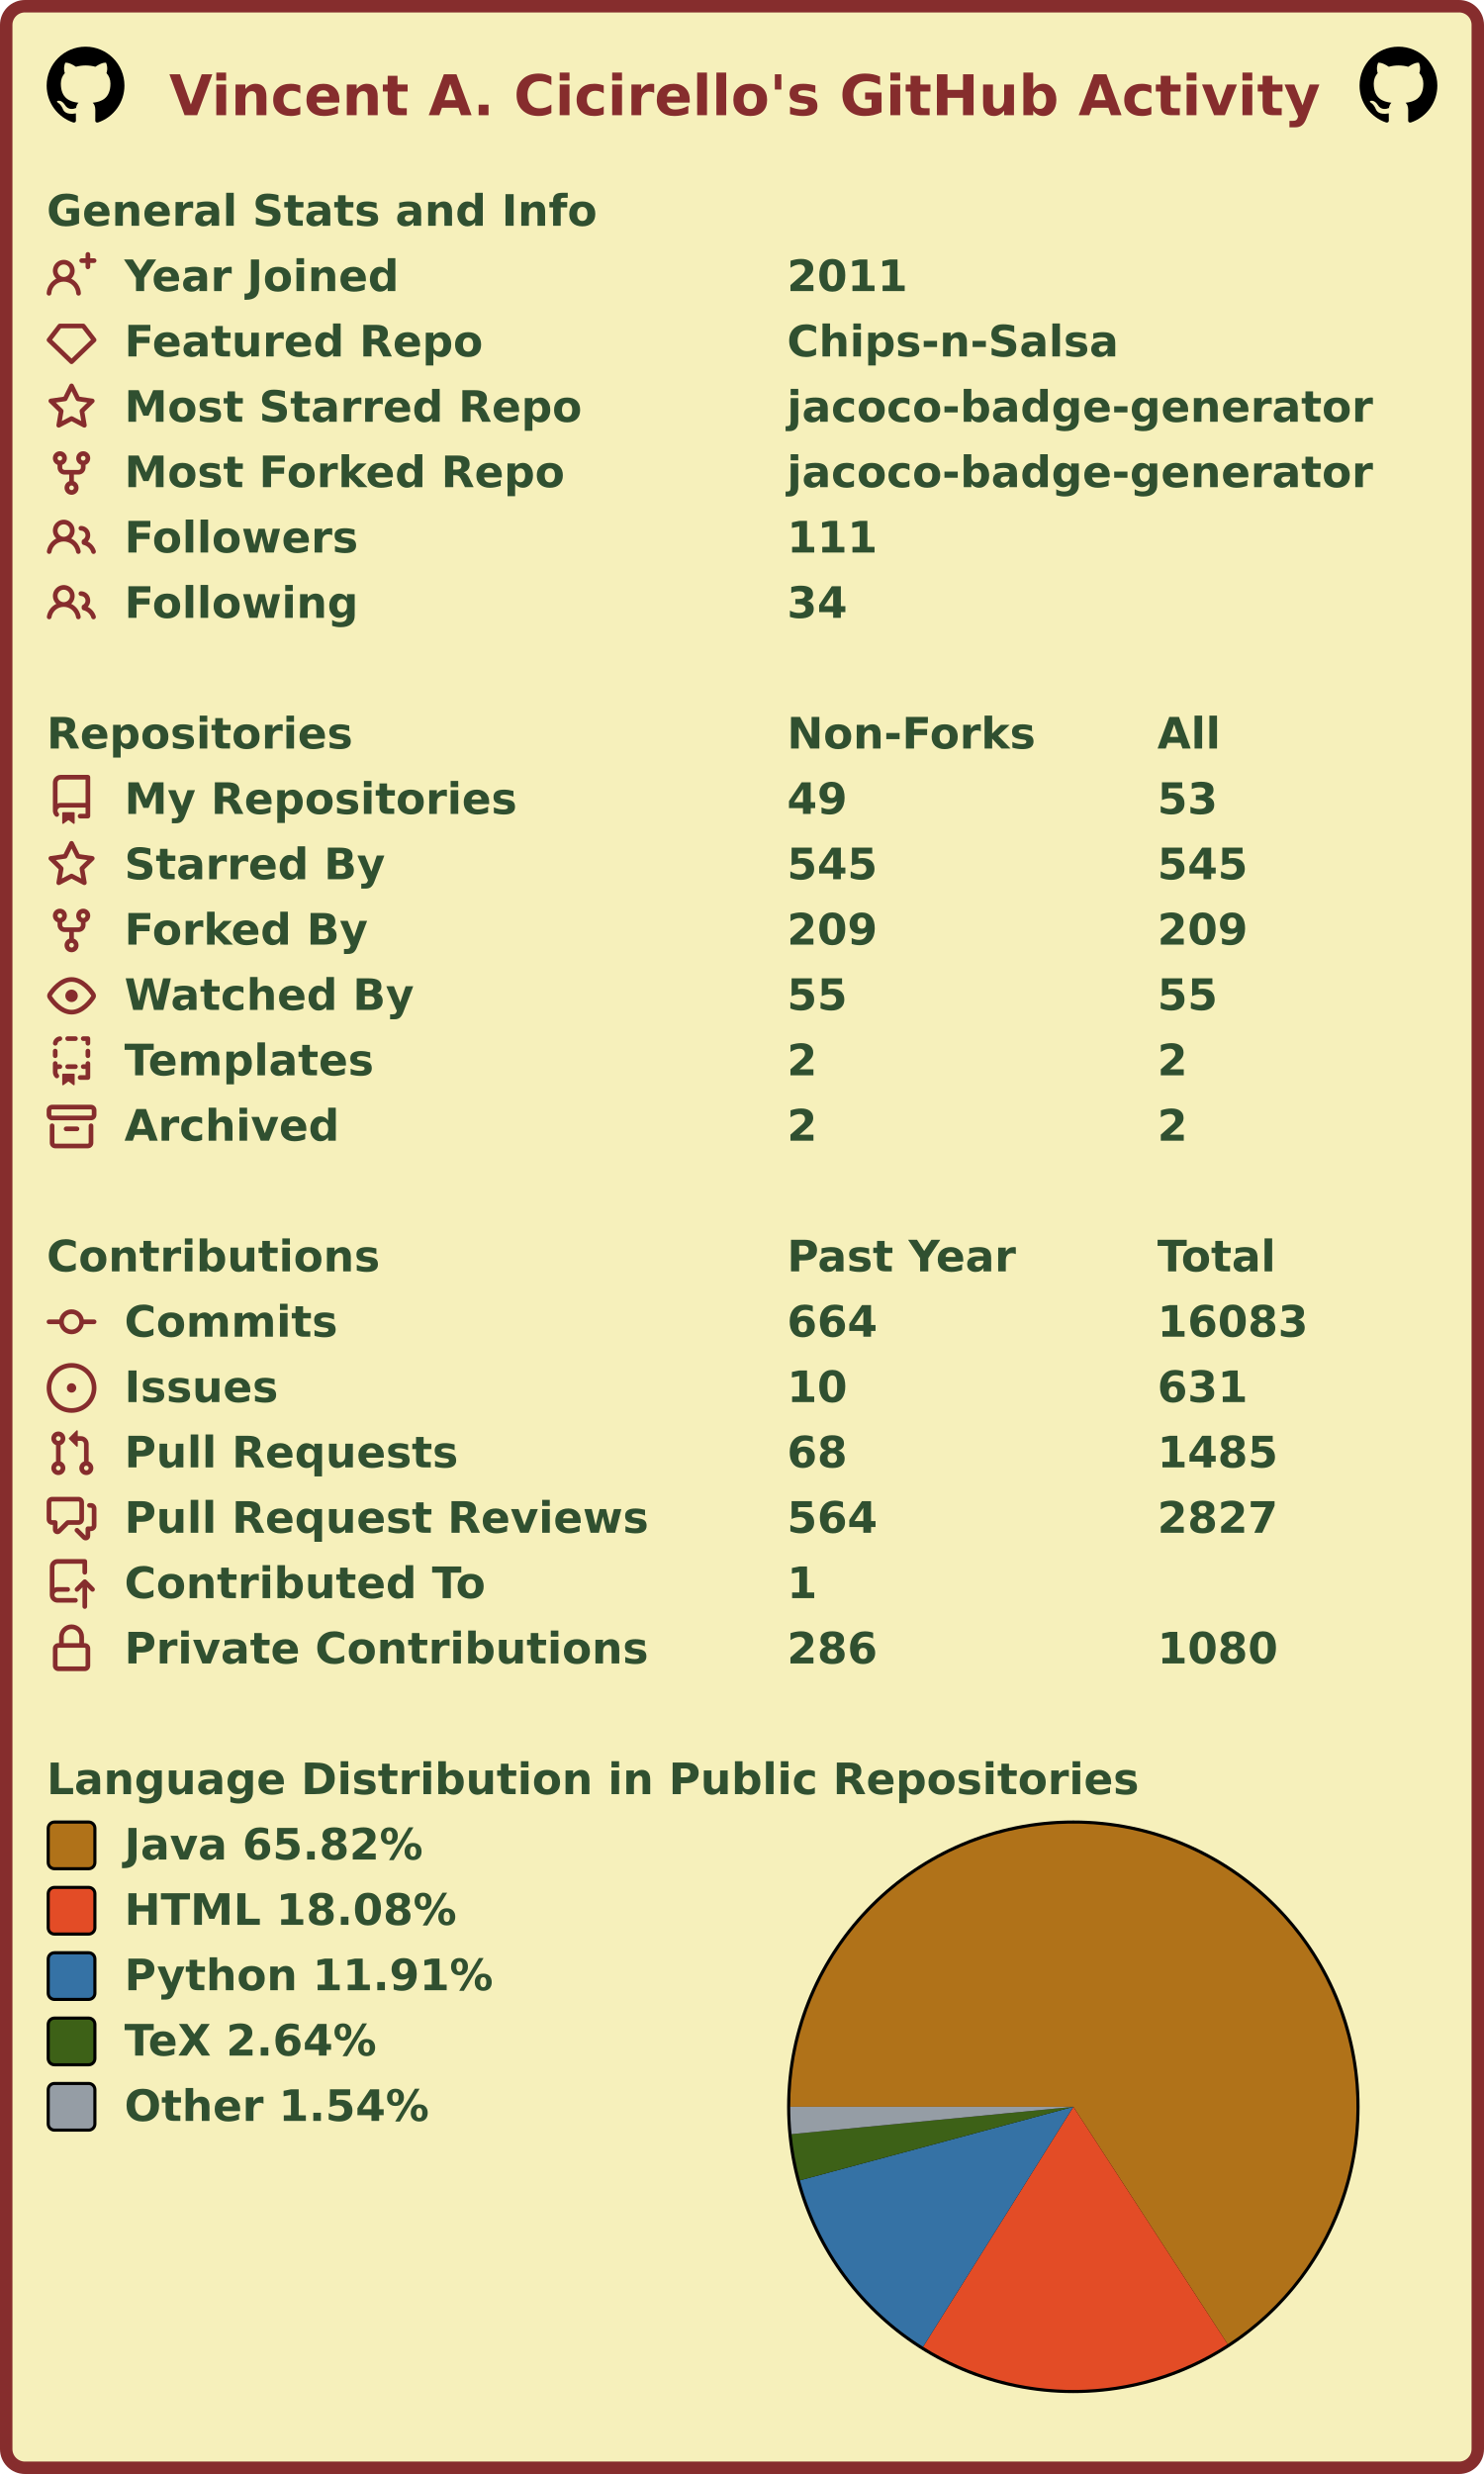
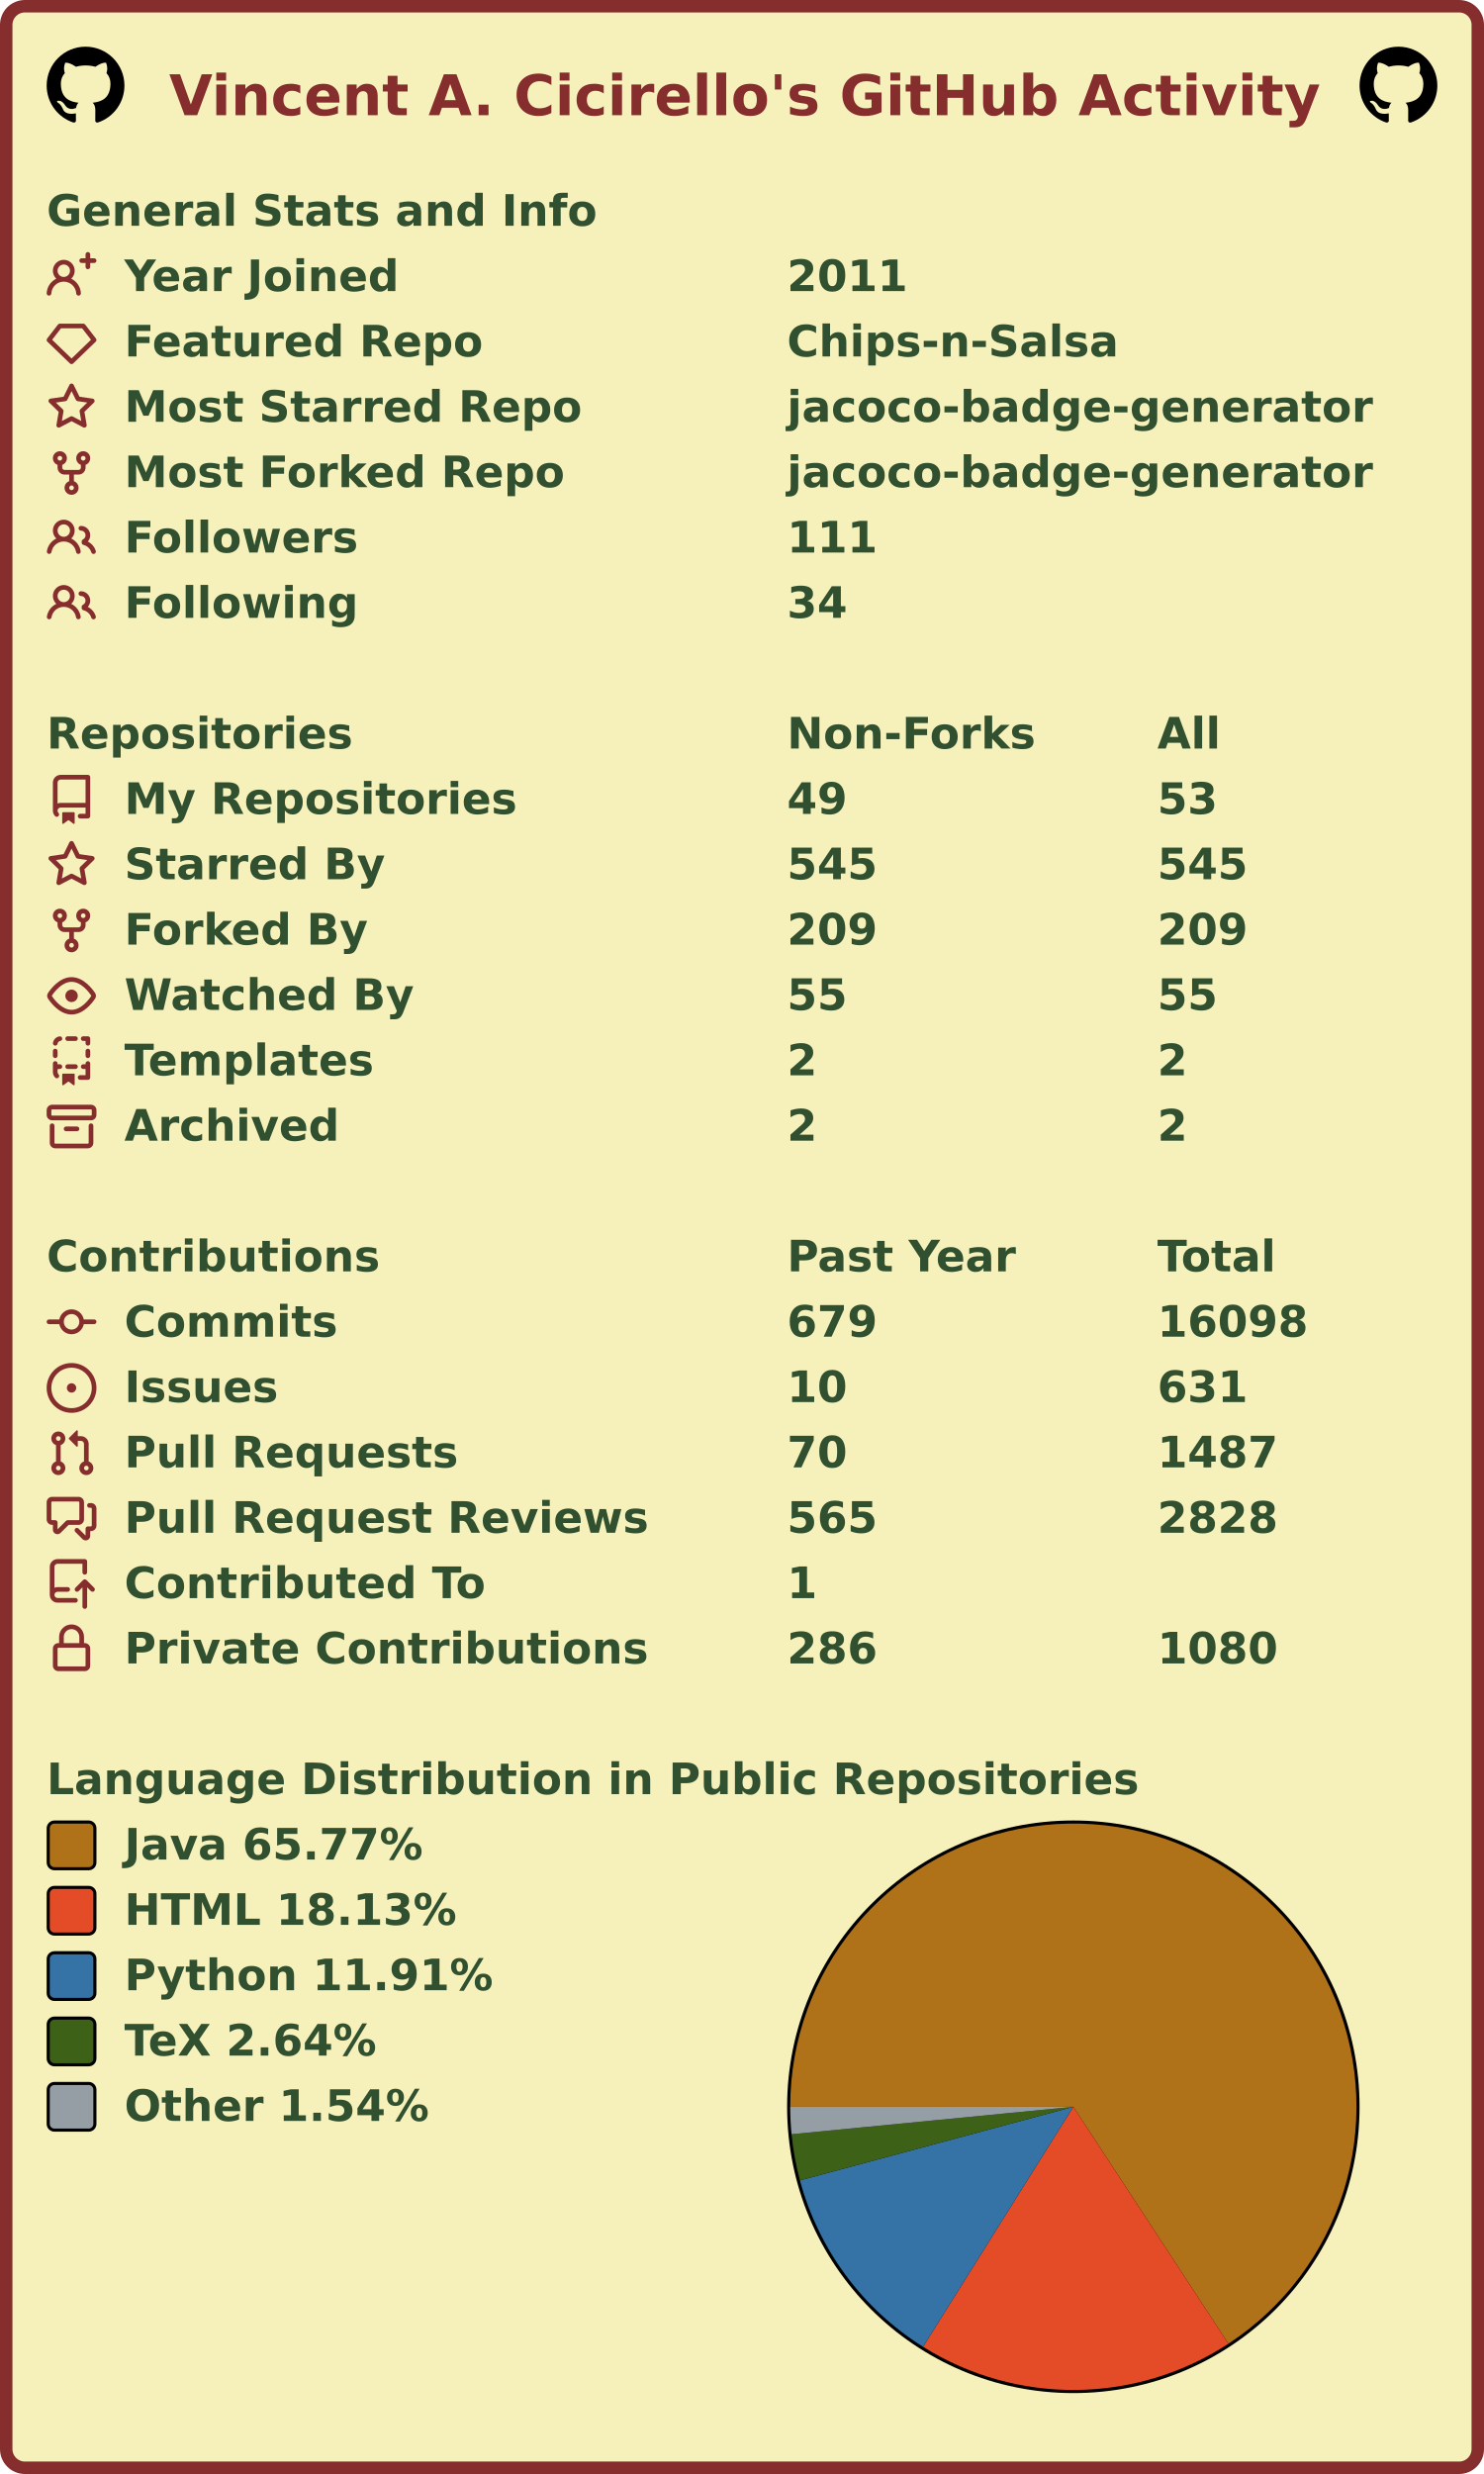
<svg xmlns="http://www.w3.org/2000/svg" width="477" height="795" viewBox="0 0 477 795" lang="en" xml:lang="en">
  <rect x="2" y="2" stroke-width="4" rx="6" width="473" height="791" stroke="#862d2d" fill="#f6f0bb" />
  <g font-weight="600" font-size="110pt" font-family="Verdana,Geneva,DejaVu Sans,sans-serif" text-rendering="geometricPrecision">
    <text x="442" y="301" lengthAdjust="spacingAndGlyphs" textLength="2985" transform="scale(0.123)" fill="#862d2d">Vincent A. Cicirello's GitHub Activity</text>
    <svg x="15" y="15" width="25" height="25" viewBox="0 0 16 16">
      <path fill="#000000" fill-rule="evenodd" d="M8 0C3.58 0 0 3.58 0 8c0 3.54 2.29 6.53 5.47 7.59.4.07.55-.17.55-.38 0-.19-.01-.82-.01-1.49-2.01.37-2.53-.49-2.69-.94-.09-.23-.48-.94-.82-1.13-.28-.15-.68-.52-.01-.53.63-.01 1.08.58 1.23.82.72 1.21 1.87.87 2.33.66.07-.52.28-.87.51-1.07-1.78-.2-3.64-.89-3.64-3.95 0-.87.31-1.59.82-2.15-.08-.2-.36-1.02.08-2.12 0 0 .67-.21 2.2.82.64-.18 1.32-.27 2-.27.68 0 1.36.09 2 .27 1.53-1.04 2.2-.82 2.2-.82.44 1.1.16 1.92.08 2.12.51.56.82 1.27.82 2.15 0 3.07-1.87 3.75-3.65 3.95.29.25.54.73.54 1.48 0 1.07-.01 1.93-.01 2.2 0 .21.15.46.55.38A8.013 8.013 0 0016 8c0-4.42-3.58-8-8-8z" />
    </svg>
    <svg x="437" y="15" width="25" height="25" viewBox="0 0 16 16">
      <path fill="#000000" fill-rule="evenodd" d="M8 0C3.58 0 0 3.58 0 8c0 3.54 2.29 6.53 5.47 7.59.4.07.55-.17.55-.38 0-.19-.01-.82-.01-1.49-2.01.37-2.53-.49-2.69-.94-.09-.23-.48-.94-.82-1.13-.28-.15-.68-.52-.01-.53.63-.01 1.08.58 1.23.82.72 1.21 1.87.87 2.33.66.07-.52.28-.87.51-1.07-1.78-.2-3.64-.89-3.64-3.95 0-.87.31-1.59.82-2.15-.08-.2-.36-1.02.08-2.12 0 0 .67-.21 2.2.82.64-.18 1.32-.27 2-.27.68 0 1.36.09 2 .27 1.53-1.04 2.2-.82 2.2-.82.44 1.1.16 1.92.08 2.12.51.56.82 1.27.82 2.15 0 3.07-1.87 3.75-3.65 3.95.29.25.54.73.54 1.48 0 1.07-.01 1.93-.01 2.2 0 .21.15.46.55.38A8.013 8.013 0 0016 8c0-4.42-3.58-8-8-8z" />
    </svg>
    <g transform="translate(0, 60)" fill="#305030">
      <g transform="translate(15, 0)">
        <g transform="scale(0.095)">
          <text x="0" y="132" textLength="1851" lengthAdjust="spacingAndGlyphs">General Stats and Info</text>
        </g>
      </g>
      <g transform="translate(15, 21)">
        <path fill="#862d2d" fill-rule="evenodd" d="M13.25 0a.75.75 0 01.75.75V2h1.25a.75.75 0 010 1.5H14v1.25a.75.75 0 01-1.5 0V3.5h-1.25a.75.75 0 010-1.5h1.25V.75a.75.75 0 01.75-.75zM5.5 4a2 2 0 100 4 2 2 0 000-4zm2.4 4.548a3.5 3.5 0 10-4.799 0 5.527 5.527 0 00-3.1 4.66.75.75 0 101.498.085A4.01 4.01 0 015.5 9.5a4.01 4.01 0 014.001 3.793.75.75 0 101.498-.086 5.527 5.527 0 00-3.1-4.659z" />
        <g transform="scale(0.095)">
          <text lengthAdjust="spacingAndGlyphs" textLength="932" x="263" y="132">Year Joined</text>
          <text lengthAdjust="spacingAndGlyphs" textLength="420" x="2505" y="132">2011</text>
        </g>
      </g>
      <g transform="translate(15, 42)">
        <path fill="#862d2d" fill-rule="evenodd" d="M3.637 2.291A.75.75 0 014.23 2h7.54a.75.75 0 01.593.291l3.48 4.5a.75.75 0 01-.072.999l-7.25 7a.75.75 0 01-1.042 0l-7.25-7a.75.75 0 01-.072-.999l3.48-4.5zM4.598 3.5L1.754 7.177 8 13.207l6.246-6.03L11.402 3.5H4.598z" />
        <g transform="scale(0.095)">
          <text lengthAdjust="spacingAndGlyphs" textLength="1215" x="263" y="132">Featured Repo</text>
          <text lengthAdjust="spacingAndGlyphs" textLength="1120" x="2505" y="132">Chips-n-Salsa</text>
        </g>
      </g>
      <g transform="translate(15, 63)">
        <path fill="#862d2d" fill-rule="evenodd" d="M8 .25a.75.75 0 01.673.418l1.882 3.815 4.21.612a.75.75 0 01.416 1.279l-3.046 2.97.719 4.192a.75.75 0 01-1.088.791L8 12.347l-3.766 1.98a.75.75 0 01-1.088-.79l.72-4.194L.818 6.374a.75.75 0 01.416-1.28l4.21-.611L7.327.668A.75.75 0 018 .25zm0 2.445L6.615 5.5a.75.75 0 01-.564.41l-3.097.45 2.24 2.184a.75.75 0 01.216.664l-.528 3.084 2.769-1.456a.75.75 0 01.698 0l2.77 1.456-.53-3.084a.75.75 0 01.216-.664l2.24-2.183-3.096-.45a.75.75 0 01-.564-.41L8 2.694v.001z" />
        <g transform="scale(0.095)">
          <text lengthAdjust="spacingAndGlyphs" textLength="1532" x="263" y="132">Most Starred Repo</text>
          <text lengthAdjust="spacingAndGlyphs" textLength="1986" x="2505" y="132">jacoco-badge-generator</text>
        </g>
      </g>
      <g transform="translate(15, 84)">
        <path fill="#862d2d" fill-rule="evenodd" d="M5 3.25a.75.75 0 11-1.5 0 .75.75 0 011.5 0zm0 2.122a2.25 2.25 0 10-1.5 0v.878A2.25 2.25 0 005.75 8.5h1.5v2.128a2.251 2.251 0 101.5 0V8.5h1.5a2.25 2.25 0 002.25-2.25v-.878a2.25 2.25 0 10-1.5 0v.878a.75.75 0 01-.75.75h-4.5A.75.75 0 015 6.25v-.878zm3.75 7.378a.75.75 0 11-1.5 0 .75.75 0 011.5 0zm3-8.75a.75.75 0 100-1.5.75.75 0 000 1.5z" />
        <g transform="scale(0.095)">
          <text lengthAdjust="spacingAndGlyphs" textLength="1485" x="263" y="132">Most Forked Repo</text>
          <text lengthAdjust="spacingAndGlyphs" textLength="1986" x="2505" y="132">jacoco-badge-generator</text>
        </g>
      </g>
      <g transform="translate(15, 105)">
        <path fill="#862d2d" fill-rule="evenodd" d="M5.5 3.5a2 2 0 100 4 2 2 0 000-4zM2 5.5a3.5 3.5 0 115.898 2.549 5.507 5.507 0 013.034 4.084.75.75 0 11-1.482.235 4.001 4.001 0 00-7.9 0 .75.75 0 01-1.482-.236A5.507 5.507 0 013.102 8.05 3.49 3.49 0 012 5.5zM11 4a.75.75 0 100 1.5 1.5 1.5 0 01.666 2.844.75.75 0 00-.416.672v.352a.75.75 0 00.574.73c1.2.289 2.162 1.2 2.522 2.372a.75.75 0 101.434-.44 5.01 5.01 0 00-2.56-3.012A3 3 0 0011 4z" />
        <g transform="scale(0.095)">
          <text lengthAdjust="spacingAndGlyphs" textLength="778" x="263" y="132">Followers</text>
          <text lengthAdjust="spacingAndGlyphs" textLength="315" x="2505" y="132">111</text>
        </g>
      </g>
      <g transform="translate(15, 126)">
        <path fill="#862d2d" fill-rule="evenodd" d="M5.5 3.5a2 2 0 100 4 2 2 0 000-4zM2 5.5a3.5 3.5 0 115.898 2.549 5.507 5.507 0 013.034 4.084.75.75 0 11-1.482.235 4.001 4.001 0 00-7.9 0 .75.75 0 01-1.482-.236A5.507 5.507 0 013.102 8.05 3.49 3.49 0 012 5.5zM11 4a.75.75 0 100 1.5 1.5 1.5 0 01.666 2.844.75.75 0 00-.416.672v.352a.75.75 0 00.574.73c1.2.289 2.162 1.2 2.522 2.372a.75.75 0 101.434-.44 5.01 5.01 0 00-2.56-3.012A3 3 0 0011 4z" />
        <g transform="scale(0.095)">
          <text lengthAdjust="spacingAndGlyphs" textLength="780" x="263" y="132">Following</text>
          <text lengthAdjust="spacingAndGlyphs" textLength="210" x="2505" y="132">34</text>
        </g>
      </g>
    </g>
    <g transform="translate(0, 228)" fill="#305030">
      <g transform="translate(15, 0)">
        <g transform="scale(0.095)">
          <text x="0" y="132" textLength="1020" lengthAdjust="spacingAndGlyphs">Repositories</text>
          <text x="2505" y="132" textLength="832" lengthAdjust="spacingAndGlyphs">Non-Forks</text>
          <text x="3758" y="132" textLength="206" lengthAdjust="spacingAndGlyphs">All</text>
        </g>
      </g>
      <g transform="translate(15, 21)">
        <path fill="#862d2d" fill-rule="evenodd" d="M2 2.5A2.5 2.5 0 014.5 0h8.75a.75.75 0 01.75.75v12.5a.75.75 0 01-.75.75h-2.5a.75.75 0 110-1.5h1.75v-2h-8a1 1 0 00-.714 1.7.75.75 0 01-1.072 1.05A2.495 2.495 0 012 11.5v-9zm10.5-1V9h-8c-.356 0-.694.074-1 .208V2.5a1 1 0 011-1h8zM5 12.25v3.25a.25.25 0 00.4.2l1.45-1.087a.25.25 0 01.3 0L8.6 15.7a.25.25 0 00.4-.2v-3.25a.25.25 0 00-.25-.25h-3.5a.25.25 0 00-.25.25z" />
        <g transform="scale(0.095)">
          <text lengthAdjust="spacingAndGlyphs" textLength="1312" x="263" y="132">My Repositories</text>
          <text lengthAdjust="spacingAndGlyphs" textLength="210" x="2505" y="132">49</text>
          <text lengthAdjust="spacingAndGlyphs" textLength="210" x="3758" y="132">53</text>
        </g>
      </g>
      <g transform="translate(15, 42)">
        <path fill="#862d2d" fill-rule="evenodd" d="M8 .25a.75.75 0 01.673.418l1.882 3.815 4.21.612a.75.75 0 01.416 1.279l-3.046 2.97.719 4.192a.75.75 0 01-1.088.791L8 12.347l-3.766 1.98a.75.75 0 01-1.088-.79l.72-4.194L.818 6.374a.75.75 0 01.416-1.28l4.21-.611L7.327.668A.75.75 0 018 .25zm0 2.445L6.615 5.5a.75.75 0 01-.564.41l-3.097.45 2.24 2.184a.75.75 0 01.216.664l-.528 3.084 2.769-1.456a.75.75 0 01.698 0l2.77 1.456-.53-3.084a.75.75 0 01.216-.664l2.24-2.183-3.096-.45a.75.75 0 01-.564-.41L8 2.694v.001z" />
        <g transform="scale(0.095)">
          <text lengthAdjust="spacingAndGlyphs" textLength="874" x="263" y="132">Starred By</text>
          <text lengthAdjust="spacingAndGlyphs" textLength="315" x="2505" y="132">545</text>
          <text lengthAdjust="spacingAndGlyphs" textLength="315" x="3758" y="132">545</text>
        </g>
      </g>
      <g transform="translate(15, 63)">
        <path fill="#862d2d" fill-rule="evenodd" d="M5 3.25a.75.75 0 11-1.5 0 .75.75 0 011.5 0zm0 2.122a2.25 2.25 0 10-1.5 0v.878A2.25 2.25 0 005.75 8.5h1.5v2.128a2.251 2.251 0 101.5 0V8.5h1.5a2.25 2.25 0 002.25-2.25v-.878a2.25 2.25 0 10-1.5 0v.878a.75.75 0 01-.75.75h-4.5A.75.75 0 015 6.25v-.878zm3.75 7.378a.75.75 0 11-1.5 0 .75.75 0 011.5 0zm3-8.75a.75.75 0 100-1.5.75.75 0 000 1.5z" />
        <g transform="scale(0.095)">
          <text lengthAdjust="spacingAndGlyphs" textLength="828" x="263" y="132">Forked By</text>
          <text lengthAdjust="spacingAndGlyphs" textLength="315" x="2505" y="132">209</text>
          <text lengthAdjust="spacingAndGlyphs" textLength="315" x="3758" y="132">209</text>
        </g>
      </g>
      <g transform="translate(15, 84)">
        <path fill="#862d2d" fill-rule="evenodd" d="M1.679 7.932c.412-.621 1.242-1.75 2.366-2.717C5.175 4.242 6.527 3.5 8 3.5c1.473 0 2.824.742 3.955 1.715 1.124.967 1.954 2.096 2.366 2.717a.119.119 0 010 .136c-.412.621-1.242 1.75-2.366 2.717C10.825 11.758 9.473 12.5 8 12.5c-1.473 0-2.824-.742-3.955-1.715C2.92 9.818 2.09 8.69 1.679 8.068a.119.119 0 010-.136zM8 2c-1.981 0-3.67.992-4.933 2.078C1.797 5.169.88 6.423.43 7.1a1.619 1.619 0 000 1.798c.45.678 1.367 1.932 2.637 3.024C4.329 13.008 6.019 14 8 14c1.981 0 3.67-.992 4.933-2.078 1.27-1.091 2.187-2.345 2.637-3.023a1.619 1.619 0 000-1.798c-.45-.678-1.367-1.932-2.637-3.023C11.671 2.992 9.981 2 8 2zm0 8a2 2 0 100-4 2 2 0 000 4z" />
        <g transform="scale(0.095)">
          <text lengthAdjust="spacingAndGlyphs" textLength="993" x="263" y="132">Watched By</text>
          <text lengthAdjust="spacingAndGlyphs" textLength="210" x="2505" y="132">55</text>
          <text lengthAdjust="spacingAndGlyphs" textLength="210" x="3758" y="132">55</text>
        </g>
      </g>
      <g transform="translate(15, 105)">
        <path fill="#862d2d" fill-rule="evenodd" d="M6 .75A.75.75 0 016.75 0h2.5a.75.75 0 010 1.5h-2.5A.75.75 0 016 .75zm5 0a.75.75 0 01.75-.75h1.5a.75.75 0 01.75.75v1.5a.75.75 0 01-1.5 0V1.5h-.75A.75.75 0 0111 .75zM4.992.662a.75.75 0 01-.636.848c-.436.063-.783.41-.846.846a.75.75 0 01-1.485-.212A2.501 2.501 0 014.144.025a.75.75 0 01.848.637zM2.75 4a.75.75 0 01.75.75v1.5a.75.75 0 01-1.5 0v-1.5A.75.75 0 012.75 4zm10.5 0a.75.75 0 01.75.75v1.5a.75.75 0 01-1.5 0v-1.5a.75.75 0 01.75-.75zM2.75 8a.75.75 0 01.75.75v.268A1.72 1.72 0 013.75 9h.5a.75.75 0 010 1.5h-.5a.25.25 0 00-.25.25v.75c0 .28.114.532.3.714a.75.75 0 01-1.05 1.072A2.495 2.495 0 012 11.5V8.75A.75.75 0 012.75 8zm10.5 0a.75.75 0 01.75.75v4.5a.75.75 0 01-.75.75h-2.5a.75.75 0 010-1.5h1.75v-2h-.75a.75.75 0 010-1.5h.75v-.25a.75.75 0 01.75-.75zM6 9.75A.75.75 0 016.75 9h2.5a.75.75 0 010 1.5h-2.5A.75.75 0 016 9.75zm-1 2.5v3.25a.25.25 0 00.4.2l1.45-1.087a.25.25 0 01.3 0L8.6 15.7a.25.25 0 00.4-.2v-3.25a.25.25 0 00-.25-.25h-3.5a.25.25 0 00-.25.25z" />
        <g transform="scale(0.095)">
          <text lengthAdjust="spacingAndGlyphs" textLength="868" x="263" y="132">Templates</text>
          <text lengthAdjust="spacingAndGlyphs" textLength="105" x="2505" y="132">2</text>
          <text lengthAdjust="spacingAndGlyphs" textLength="105" x="3758" y="132">2</text>
        </g>
      </g>
      <g transform="translate(15, 126)">
        <path fill="#862d2d" fill-rule="evenodd" d="M1.75 2.5a.25.25 0 00-.25.25v1.5c0 .138.112.25.25.25h12.5a.25.25 0 00.25-.25v-1.5a.25.25 0 00-.25-.25H1.75zM0 2.75C0 1.784.784 1 1.75 1h12.5c.966 0 1.75.784 1.75 1.75v1.5A1.75 1.75 0 0114.25 6H1.75A1.75 1.75 0 010 4.25v-1.5zM1.75 7a.75.75 0 01.75.75v5.5c0 .138.112.25.25.25h10.5a.25.25 0 00.25-.25v-5.5a.75.75 0 111.5 0v5.5A1.75 1.75 0 0113.25 15H2.75A1.75 1.75 0 011 13.25v-5.5A.75.75 0 011.75 7zm4.5 1a.75.75 0 000 1.5h3.5a.75.75 0 100-1.5h-3.5z" />
        <g transform="scale(0.095)">
          <text lengthAdjust="spacingAndGlyphs" textLength="726" x="263" y="132">Archived</text>
          <text lengthAdjust="spacingAndGlyphs" textLength="105" x="2505" y="132">2</text>
          <text lengthAdjust="spacingAndGlyphs" textLength="105" x="3758" y="132">2</text>
        </g>
      </g>
    </g>
    <g transform="translate(0, 396)" fill="#305030">
      <g transform="translate(15, 0)">
        <g transform="scale(0.095)">
          <text x="0" y="132" textLength="1112" lengthAdjust="spacingAndGlyphs">Contributions</text>
          <text x="2505" y="132" textLength="774" lengthAdjust="spacingAndGlyphs">Past Year</text>
          <text x="3758" y="132" textLength="414" lengthAdjust="spacingAndGlyphs">Total</text>
        </g>
      </g>
      <g transform="translate(15, 21)">
        <path fill="#862d2d" fill-rule="evenodd" d="M10.5 7.75a2.5 2.5 0 11-5 0 2.5 2.5 0 015 0zm1.43.75a4.002 4.002 0 01-7.86 0H.75a.75.75 0 110-1.5h3.32a4.001 4.001 0 017.86 0h3.32a.75.75 0 110 1.5h-3.32z" />
        <g transform="scale(0.095)">
          <text lengthAdjust="spacingAndGlyphs" textLength="734" x="263" y="132">Commits</text>
-           <text lengthAdjust="spacingAndGlyphs" textLength="315" x="2505" y="132">664</text>
-           <text lengthAdjust="spacingAndGlyphs" textLength="525" x="3758" y="132">16083</text>
+           <text lengthAdjust="spacingAndGlyphs" textLength="315" x="2505" y="132">679</text>
+           <text lengthAdjust="spacingAndGlyphs" textLength="525" x="3758" y="132">16098</text>
        </g>
      </g>
      <g transform="translate(15, 42)">
        <path fill="#862d2d" d="M8 9.5a1.5 1.5 0 100-3 1.5 1.5 0 000 3z" />
        <path fill="#862d2d" fill-rule="evenodd" d="M8 0a8 8 0 100 16A8 8 0 008 0zM1.5 8a6.5 6.5 0 1113 0 6.5 6.5 0 01-13 0z" />
        <g transform="scale(0.095)">
          <text lengthAdjust="spacingAndGlyphs" textLength="512" x="263" y="132">Issues</text>
          <text lengthAdjust="spacingAndGlyphs" textLength="210" x="2505" y="132">10</text>
          <text lengthAdjust="spacingAndGlyphs" textLength="315" x="3758" y="132">631</text>
        </g>
      </g>
      <g transform="translate(15, 63)">
        <path fill="#862d2d" fill-rule="evenodd" d="M7.177 3.073L9.573.677A.25.25 0 0110 .854v4.792a.25.25 0 01-.427.177L7.177 3.427a.25.25 0 010-.354zM3.75 2.5a.75.75 0 100 1.5.75.75 0 000-1.5zm-2.25.75a2.25 2.25 0 113 2.122v5.256a2.251 2.251 0 11-1.5 0V5.372A2.25 2.25 0 011.5 3.25zM11 2.5h-1V4h1a1 1 0 011 1v5.628a2.251 2.251 0 101.5 0V5A2.5 2.5 0 0011 2.5zm1 10.25a.75.75 0 111.5 0 .75.75 0 01-1.5 0zM3.75 12a.75.75 0 100 1.5.75.75 0 000-1.5z" />
        <g transform="scale(0.095)">
          <text lengthAdjust="spacingAndGlyphs" textLength="1113" x="263" y="132">Pull Requests</text>
-           <text lengthAdjust="spacingAndGlyphs" textLength="210" x="2505" y="132">68</text>
-           <text lengthAdjust="spacingAndGlyphs" textLength="420" x="3758" y="132">1485</text>
+           <text lengthAdjust="spacingAndGlyphs" textLength="210" x="2505" y="132">70</text>
+           <text lengthAdjust="spacingAndGlyphs" textLength="420" x="3758" y="132">1487</text>
        </g>
      </g>
      <g transform="translate(15, 84)">
        <path fill="#862d2d" fill-rule="evenodd" d="M1.5 2.75a.25.25 0 01.25-.25h8.5a.25.25 0 01.25.25v5.5a.25.25 0 01-.25.25h-3.5a.75.75 0 00-.53.22L3.5 11.44V9.25a.75.75 0 00-.75-.75h-1a.25.25 0 01-.25-.25v-5.5zM1.75 1A1.75 1.75 0 000 2.75v5.5C0 9.216.784 10 1.75 10H2v1.543a1.457 1.457 0 002.487 1.03L7.061 10h3.189A1.75 1.75 0 0012 8.25v-5.5A1.75 1.75 0 0010.25 1h-8.5zM14.5 4.75a.25.25 0 00-.25-.25h-.5a.75.75 0 110-1.5h.5c.966 0 1.75.784 1.75 1.75v5.5A1.75 1.75 0 0114.25 12H14v1.543a1.457 1.457 0 01-2.487 1.03L9.22 12.28a.75.75 0 111.06-1.06l2.22 2.22v-2.19a.75.75 0 01.75-.75h1a.25.25 0 00.25-.25v-5.5z" />
        <g transform="scale(0.095)">
          <text lengthAdjust="spacingAndGlyphs" textLength="1762" x="263" y="132">Pull Request Reviews</text>
-           <text lengthAdjust="spacingAndGlyphs" textLength="315" x="2505" y="132">564</text>
-           <text lengthAdjust="spacingAndGlyphs" textLength="420" x="3758" y="132">2827</text>
+           <text lengthAdjust="spacingAndGlyphs" textLength="315" x="2505" y="132">565</text>
+           <text lengthAdjust="spacingAndGlyphs" textLength="420" x="3758" y="132">2828</text>
        </g>
      </g>
      <g transform="translate(15, 105)">
        <path fill="#862d2d" fill-rule="evenodd" d="M1 2.5A2.5 2.5 0 013.5 0h8.75a.75.75 0 01.75.75v3.5a.75.75 0 01-1.5 0V1.5h-8a1 1 0 00-1 1v6.708A2.492 2.492 0 013.5 9h3.25a.75.75 0 010 1.5H3.5a1 1 0 100 2h5.75a.75.75 0 010 1.5H3.5A2.5 2.5 0 011 11.5v-9zm13.23 7.79a.75.75 0 001.06-1.06l-2.505-2.505a.75.75 0 00-1.06 0L9.22 9.229a.75.75 0 001.06 1.061l1.225-1.224v6.184a.75.75 0 001.5 0V9.066l1.224 1.224z" />
        <g transform="scale(0.095)">
          <text lengthAdjust="spacingAndGlyphs" textLength="1234" x="263" y="132">Contributed To</text>
          <text lengthAdjust="spacingAndGlyphs" textLength="105" x="2505" y="132">1</text>
        </g>
      </g>
      <g transform="translate(15, 126)">
        <path fill="#862d2d" fill-rule="evenodd" d="M4 4v2h-.25A1.75 1.75 0 002 7.75v5.5c0 .966.784 1.75 1.75 1.75h8.5A1.75 1.75 0 0014 13.25v-5.5A1.75 1.75 0 0012.25 6H12V4a4 4 0 10-8 0zm6.5 2V4a2.5 2.5 0 00-5 0v2h5zM12 7.5h.25a.25.25 0 01.25.25v5.5a.25.25 0 01-.25.25h-8.5a.25.25 0 01-.25-.25v-5.5a.25.25 0 01.25-.25H12z" />
        <g transform="scale(0.095)">
          <text lengthAdjust="spacingAndGlyphs" textLength="1742" x="263" y="132">Private Contributions</text>
          <text lengthAdjust="spacingAndGlyphs" textLength="315" x="2505" y="132">286</text>
          <text lengthAdjust="spacingAndGlyphs" textLength="420" x="3758" y="132">1080</text>
        </g>
      </g>
    </g>
    <g transform="translate(0, 564)" fill="#305030">
      <g transform="translate(15, 0)">
        <g transform="scale(0.095)">
          <text x="0" y="132" textLength="3652" lengthAdjust="spacingAndGlyphs">Language Distribution in Public Repositories</text>
        </g>
      </g>
      <g transform="translate(253, 21)">
        <circle cx="92" cy="92" r="92" fill="#000000" />
      </g>
      <g transform="translate(254, 22)">
        <g>
-           <path fill-rule="evenodd" fill="#b07219" d="M 0.0,91 A 91 91 0 1 1 140.603 167.292 L 91,91 Z" />
-           <path fill-rule="evenodd" fill="#e34c26" d="M 140.603,167.292 A 91 91 0 0 1 42.7 168.124 L 91,91 Z" />
-           <path fill-rule="evenodd" fill="#3572A5" d="M 42.7,168.124 A 91 91 0 0 1 3.123 114.634 L 91,91 Z" />
-           <path fill-rule="evenodd" fill="#3D6117" d="M 3.123,114.634 A 91 91 0 0 1 0.425 99.786 L 91,91 Z" />
-           <path fill-rule="evenodd" fill="#959da5" d="M 0.425,99.786 A 91 91 0 0 1 0.0 91 L 91,91 Z" />
+           <path fill-rule="evenodd" fill="#b07219" d="M 0.0,91 A 91 91 0 1 1 140.848 167.133 L 91,91 Z" />
+           <path fill-rule="evenodd" fill="#e34c26" d="M 140.848,167.133 A 91 91 0 0 1 42.694 168.12 L 91,91 Z" />
+           <path fill-rule="evenodd" fill="#3572A5" d="M 42.694,168.12 A 91 91 0 0 1 3.127 114.65 L 91,91 Z" />
+           <path fill-rule="evenodd" fill="#3D6117" d="M 3.127,114.65 A 91 91 0 0 1 0.428 99.813 L 91,91 Z" />
+           <path fill-rule="evenodd" fill="#959da5" d="M 0.428,99.813 A 91 91 0 0 1 0.0 91 L 91,91 Z" />
          <animateTransform attributeName="transform" attributeType="XML" type="rotate" from="0 91 91" to="360 91 91" dur="10s" repeatCount="indefinite" />
        </g>
      </g>
      <g transform="translate(15, 21)">
        <rect x="0.5" y="0.5" rx="2" width="15" height="15" fill="#b07219" stroke-width="1" stroke="#000000" />
-         <text transform="scale(0.095)" x="263" y="132" textLength="1038" lengthAdjust="spacingAndGlyphs">Java 65.82%</text>
+         <text transform="scale(0.095)" x="263" y="132" textLength="1038" lengthAdjust="spacingAndGlyphs">Java 65.77%</text>
      </g>
      <g transform="translate(15, 42)">
        <rect x="0.5" y="0.5" rx="2" width="15" height="15" fill="#e34c26" stroke-width="1" stroke="#000000" />
-         <text transform="scale(0.095)" x="263" y="132" textLength="1142" lengthAdjust="spacingAndGlyphs">HTML 18.08%</text>
+         <text transform="scale(0.095)" x="263" y="132" textLength="1142" lengthAdjust="spacingAndGlyphs">HTML 18.13%</text>
      </g>
      <g transform="translate(15, 63)">
        <rect x="0.5" y="0.5" rx="2" width="15" height="15" fill="#3572A5" stroke-width="1" stroke="#000000" />
        <text transform="scale(0.095)" x="263" y="132" textLength="1254" lengthAdjust="spacingAndGlyphs">Python 11.91%</text>
      </g>
      <g transform="translate(15, 84)">
        <rect x="0.5" y="0.5" rx="2" width="15" height="15" fill="#3D6117" stroke-width="1" stroke="#000000" />
        <text transform="scale(0.095)" x="263" y="132" textLength="894" lengthAdjust="spacingAndGlyphs">TeX 2.64%</text>
      </g>
      <g transform="translate(15, 105)">
        <rect x="0.5" y="0.5" rx="2" width="15" height="15" fill="#959da5" stroke-width="1" stroke="#000000" />
        <text transform="scale(0.095)" x="263" y="132" textLength="1047" lengthAdjust="spacingAndGlyphs">Other 1.54%</text>
      </g>
    </g>
  </g>
</svg>
